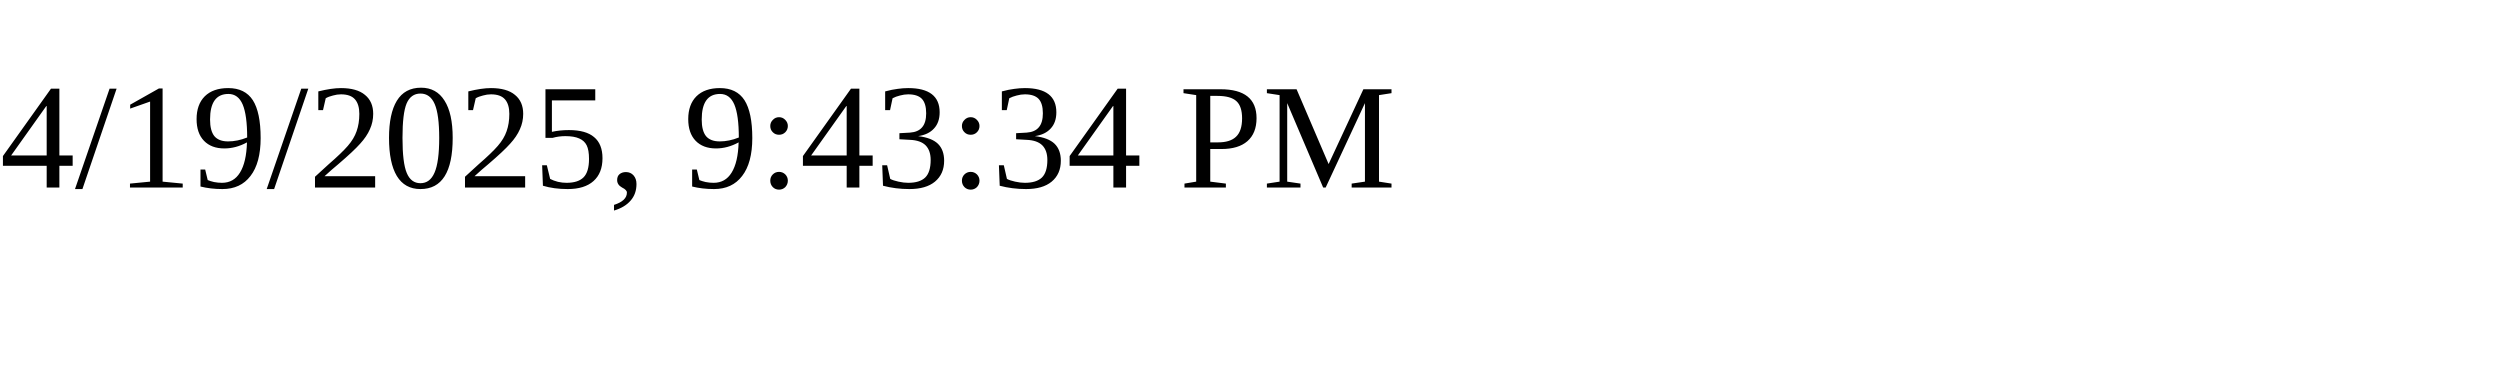
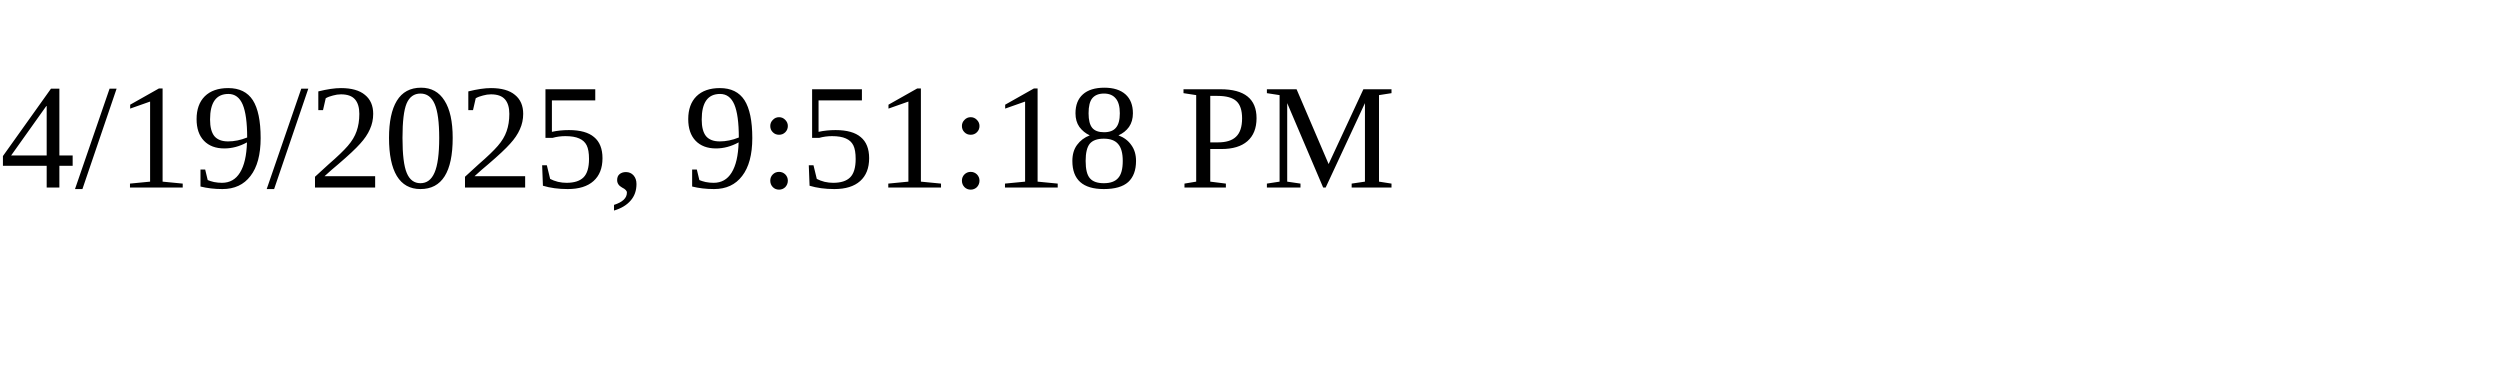
<svg xmlns="http://www.w3.org/2000/svg" height="30" width="200">
-   <text x="0" y="15">4/19/2025, 9:43:34 PM</text>
+   <text x="0" y="15">4/19/2025, 9:51:18 PM</text>
</svg>
